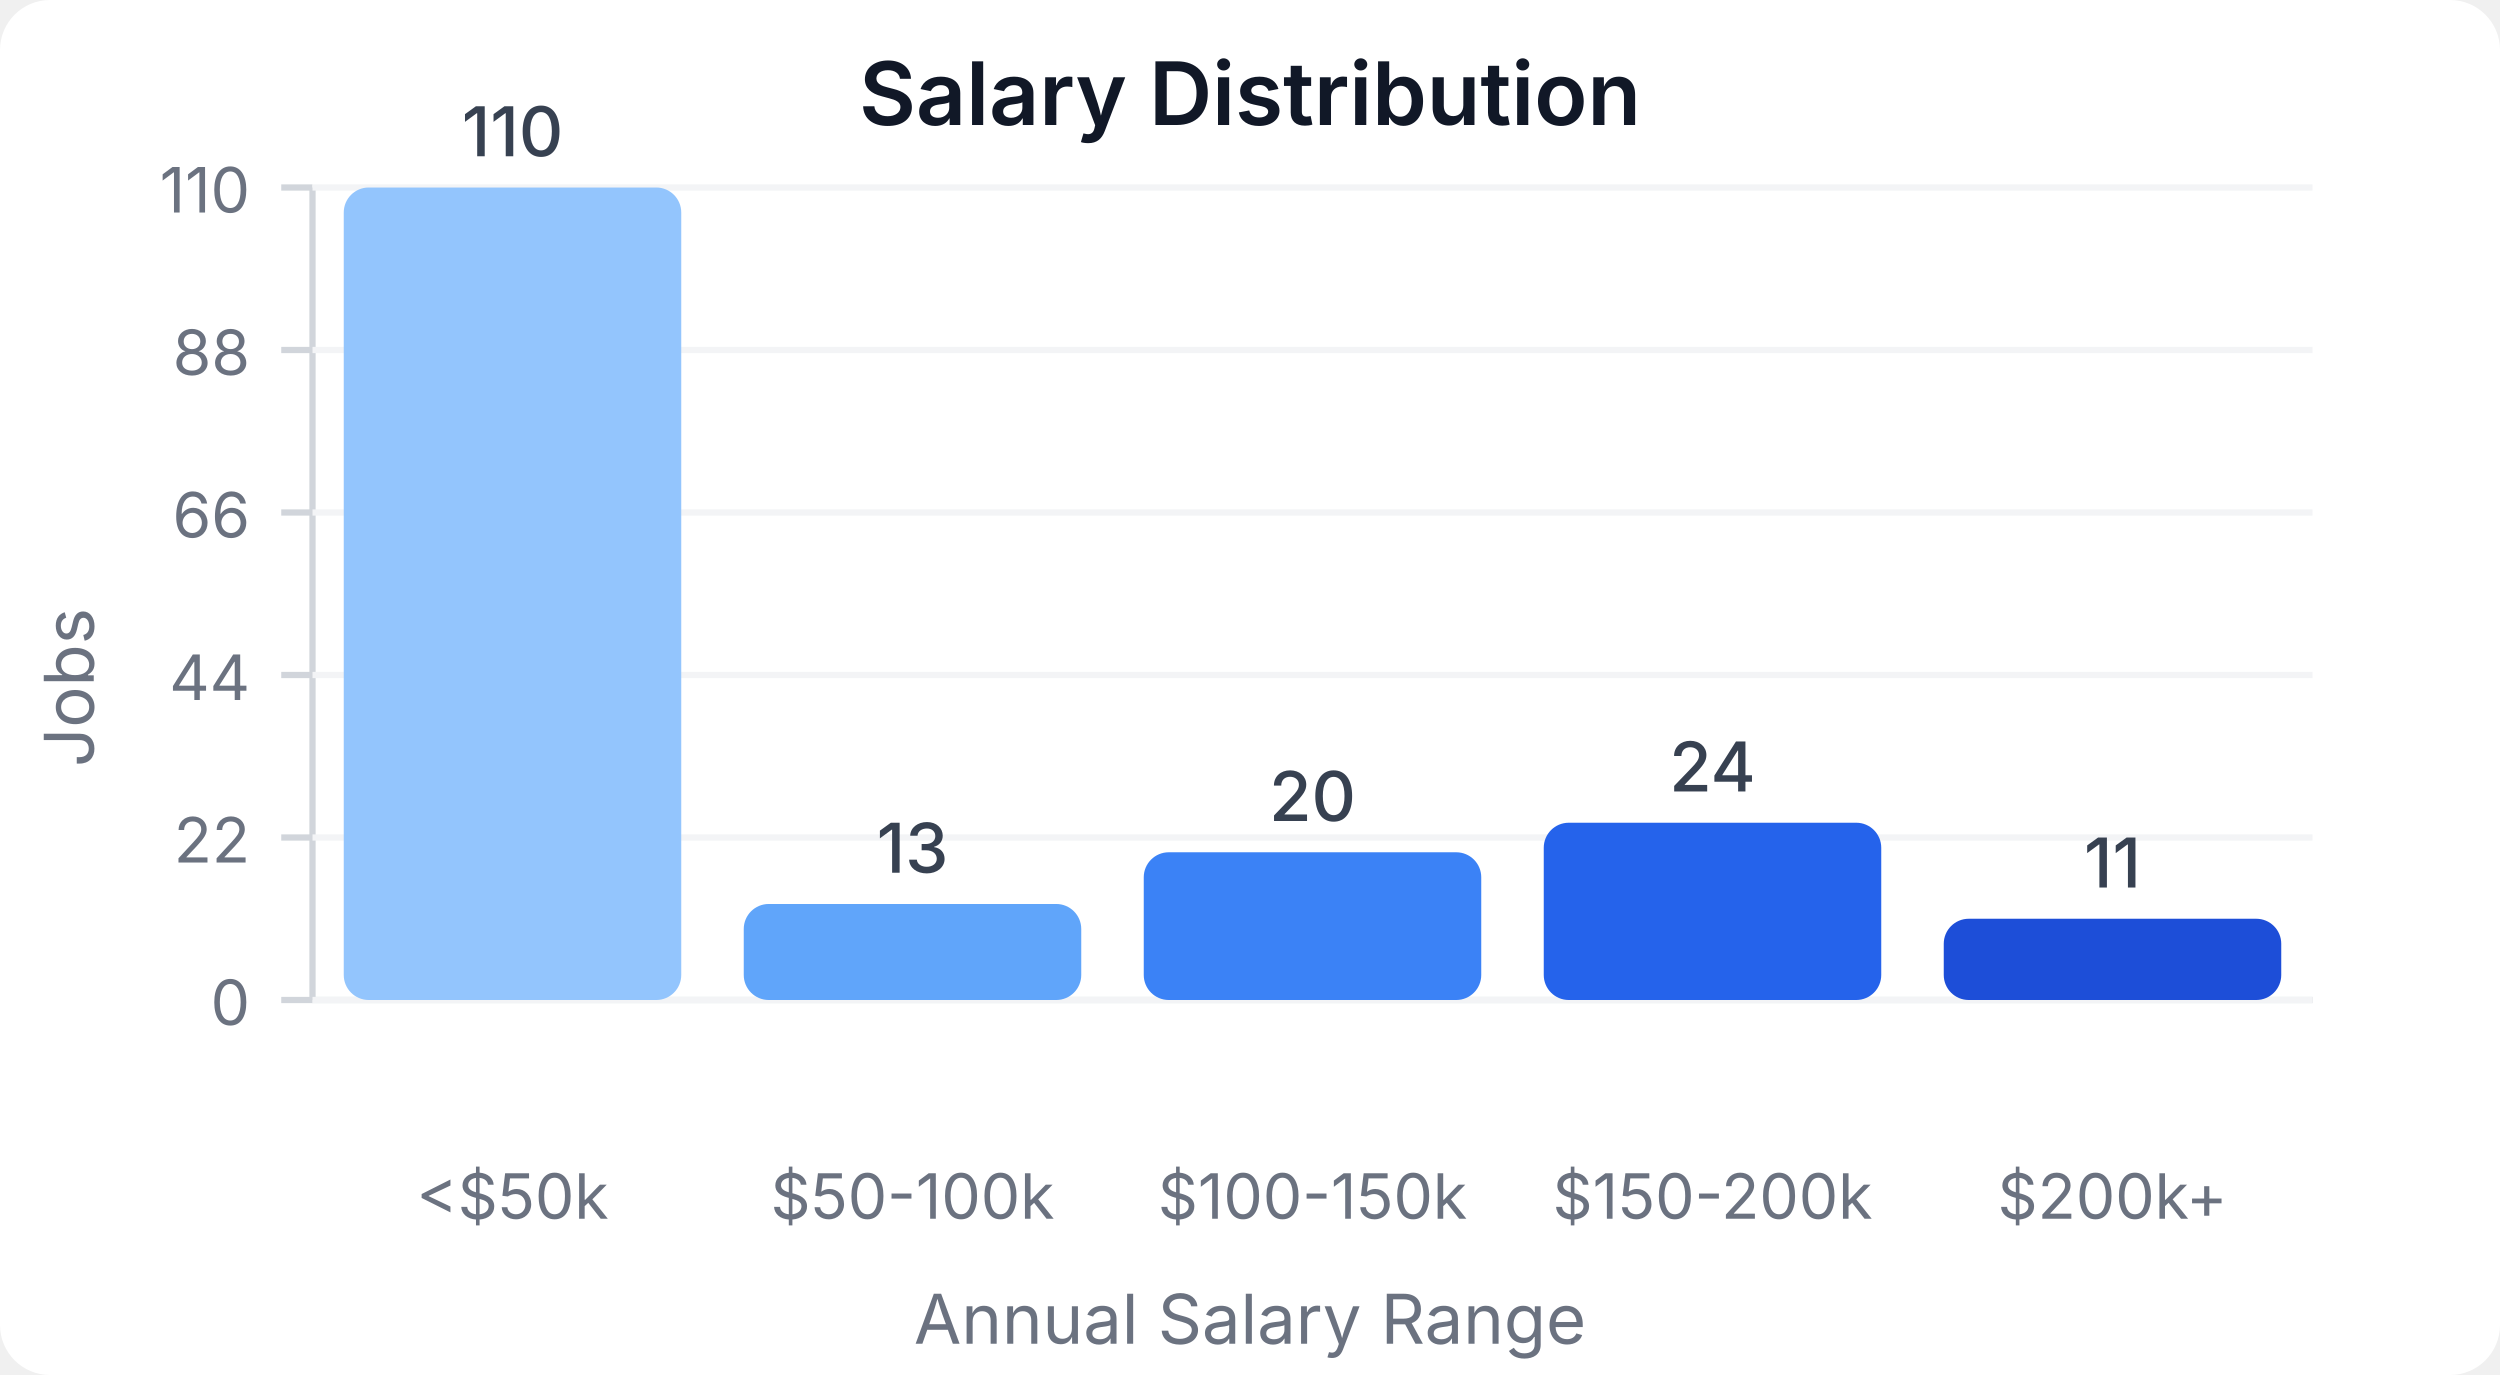
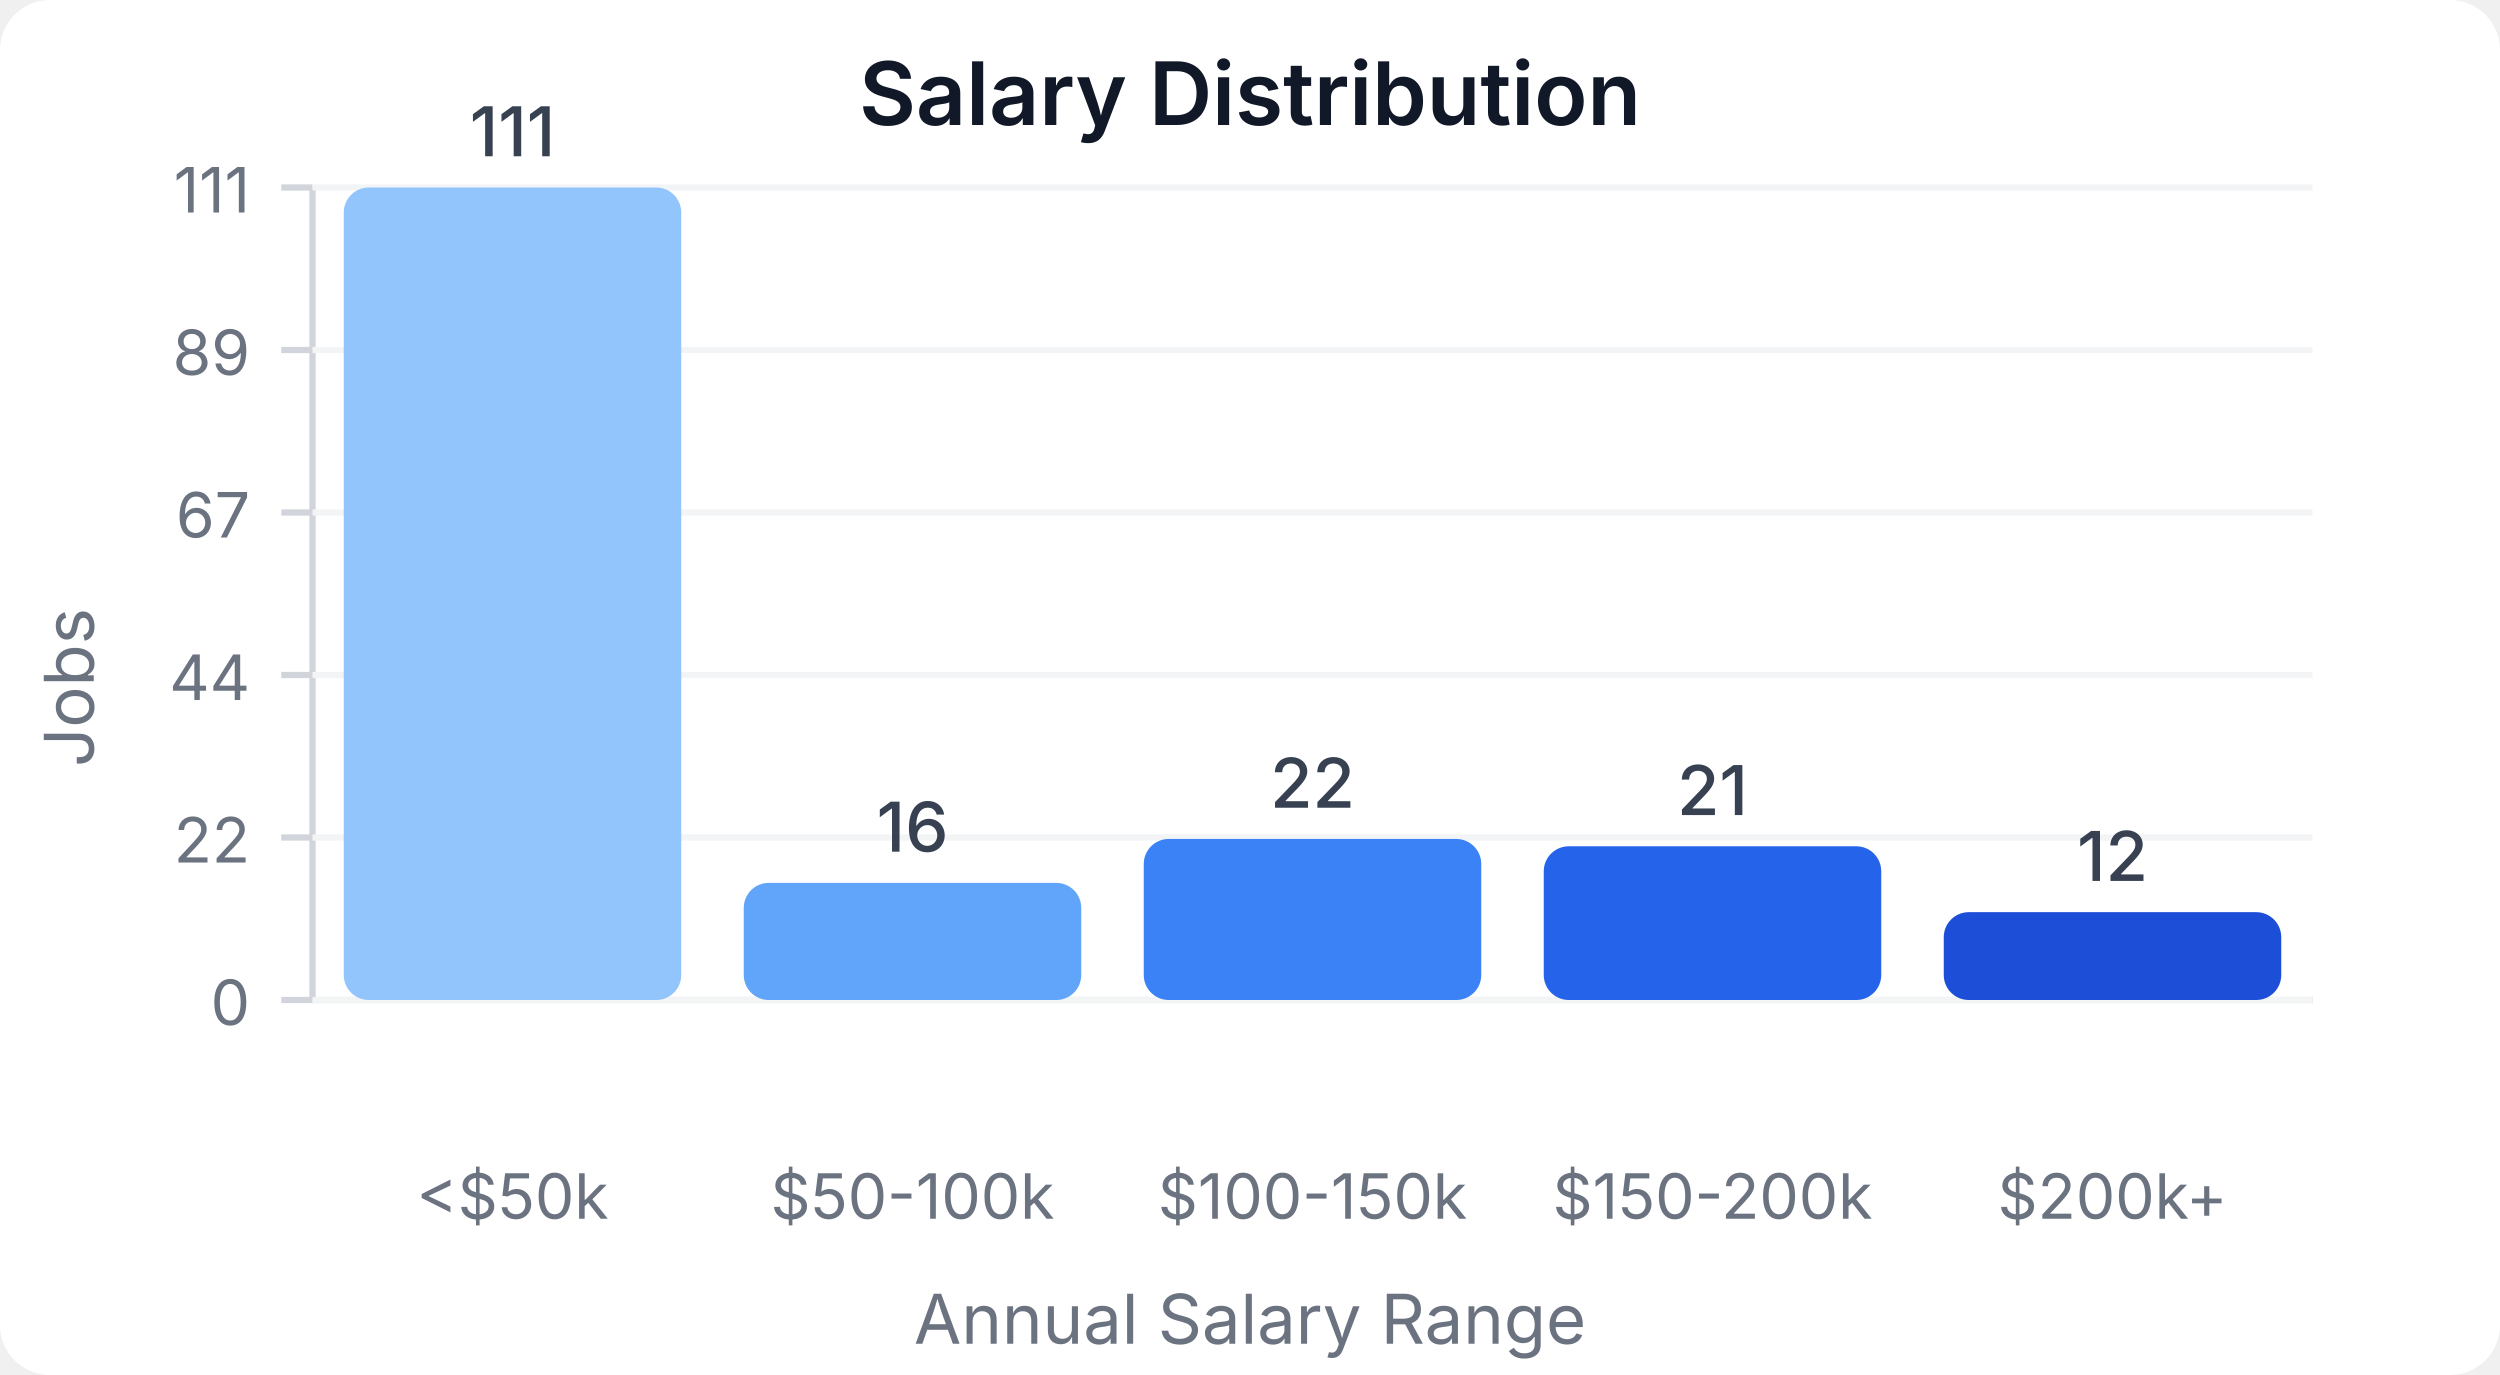
<svg xmlns="http://www.w3.org/2000/svg" width="400" height="220" viewBox="0 0 400 220">
  <style>
    text { font-family: system-ui, -apple-system, sans-serif; }
  </style>
  <rect width="400" height="220" fill="#ffffff" rx="8" />
  <text x="200" y="20" text-anchor="middle" font-size="14" font-weight="600" fill="#111827">Salary Distribution</text>
  <line x1="50" y1="30" x2="50" y2="160" stroke="#d1d5db" stroke-width="1" />
  <line x1="50" y1="160" x2="370" y2="160" stroke="#d1d5db" stroke-width="1" />
  <line x1="45" y1="160" x2="50" y2="160" stroke="#d1d5db" stroke-width="1" />
  <text x="40" y="164" text-anchor="end" font-size="10" fill="#6b7280">0</text>
  <line x1="50" y1="160" x2="370" y2="160" stroke="#f3f4f6" stroke-width="1" />
  <line x1="45" y1="134" x2="50" y2="134" stroke="#d1d5db" stroke-width="1" />
  <text x="40" y="138" text-anchor="end" font-size="10" fill="#6b7280">22</text>
  <line x1="50" y1="134" x2="370" y2="134" stroke="#f3f4f6" stroke-width="1" />
  <line x1="45" y1="108" x2="50" y2="108" stroke="#d1d5db" stroke-width="1" />
  <text x="40" y="112" text-anchor="end" font-size="10" fill="#6b7280">44</text>
  <line x1="50" y1="108" x2="370" y2="108" stroke="#f3f4f6" stroke-width="1" />
  <line x1="45" y1="82" x2="50" y2="82" stroke="#d1d5db" stroke-width="1" />
-   <text x="40" y="86" text-anchor="end" font-size="10" fill="#6b7280">66</text>
+   <text x="40" y="86" text-anchor="end" font-size="10" fill="#6b7280">67</text>
  <line x1="50" y1="82" x2="370" y2="82" stroke="#f3f4f6" stroke-width="1" />
  <line x1="45" y1="56" x2="50" y2="56" stroke="#d1d5db" stroke-width="1" />
-   <text x="40" y="60" text-anchor="end" font-size="10" fill="#6b7280">88</text>
+   <text x="40" y="60" text-anchor="end" font-size="10" fill="#6b7280">89</text>
  <line x1="50" y1="56" x2="370" y2="56" stroke="#f3f4f6" stroke-width="1" />
  <line x1="45" y1="30" x2="50" y2="30" stroke="#d1d5db" stroke-width="1" />
-   <text x="40" y="34" text-anchor="end" font-size="10" fill="#6b7280">110</text>
+   <text x="40" y="34" text-anchor="end" font-size="10" fill="#6b7280">111</text>
  <line x1="50" y1="30" x2="370" y2="30" stroke="#f3f4f6" stroke-width="1" />
  <rect x="55" y="30" width="54" height="130" fill="#93c5fd" rx="4" />
-   <text x="82" y="25" text-anchor="middle" font-size="11" fill="#374151" font-weight="500">110</text>
+   <text x="82" y="25" text-anchor="middle" font-size="11" fill="#374151" font-weight="500">111</text>
  <text x="82" y="195" text-anchor="middle" font-size="10" fill="#6b7280">&lt;$50k</text>
-   <rect x="119" y="144.636" width="54" height="15.364" fill="#60a5fa" rx="4" />
-   <text x="146" y="139.636" text-anchor="middle" font-size="11" fill="#374151" font-weight="500">13</text>
+   <rect x="119" y="141.261" width="54" height="18.739" fill="#60a5fa" rx="4" />
+   <text x="146" y="136.261" text-anchor="middle" font-size="11" fill="#374151" font-weight="500">16</text>
  <text x="146" y="195" text-anchor="middle" font-size="10" fill="#6b7280">$50-100k</text>
-   <rect x="183" y="136.364" width="54" height="23.636" fill="#3b82f6" rx="4" />
-   <text x="210" y="131.364" text-anchor="middle" font-size="11" fill="#374151" font-weight="500">20</text>
+   <rect x="183" y="134.234" width="54" height="25.766" fill="#3b82f6" rx="4" />
+   <text x="210" y="129.234" text-anchor="middle" font-size="11" fill="#374151" font-weight="500">22</text>
  <text x="210" y="195" text-anchor="middle" font-size="10" fill="#6b7280">$100-150k</text>
-   <rect x="247" y="131.636" width="54" height="28.364" fill="#2563eb" rx="4" />
-   <text x="274" y="126.636" text-anchor="middle" font-size="11" fill="#374151" font-weight="500">24</text>
+   <rect x="247" y="135.405" width="54" height="24.595" fill="#2563eb" rx="4" />
+   <text x="274" y="130.405" text-anchor="middle" font-size="11" fill="#374151" font-weight="500">21</text>
  <text x="274" y="195" text-anchor="middle" font-size="10" fill="#6b7280">$150-200k</text>
-   <rect x="311" y="147" width="54" height="13" fill="#1d4ed8" rx="4" />
-   <text x="338" y="142" text-anchor="middle" font-size="11" fill="#374151" font-weight="500">11</text>
+   <rect x="311" y="145.946" width="54" height="14.054" fill="#1d4ed8" rx="4" />
+   <text x="338" y="140.946" text-anchor="middle" font-size="11" fill="#374151" font-weight="500">12</text>
  <text x="338" y="195" text-anchor="middle" font-size="10" fill="#6b7280">$200k+</text>
  <text x="15" y="110" text-anchor="middle" font-size="11" fill="#6b7280" transform="rotate(-90, 15, 110)">Jobs</text>
  <text x="200" y="215" text-anchor="middle" font-size="11" fill="#6b7280">Annual Salary Range</text>
</svg>
